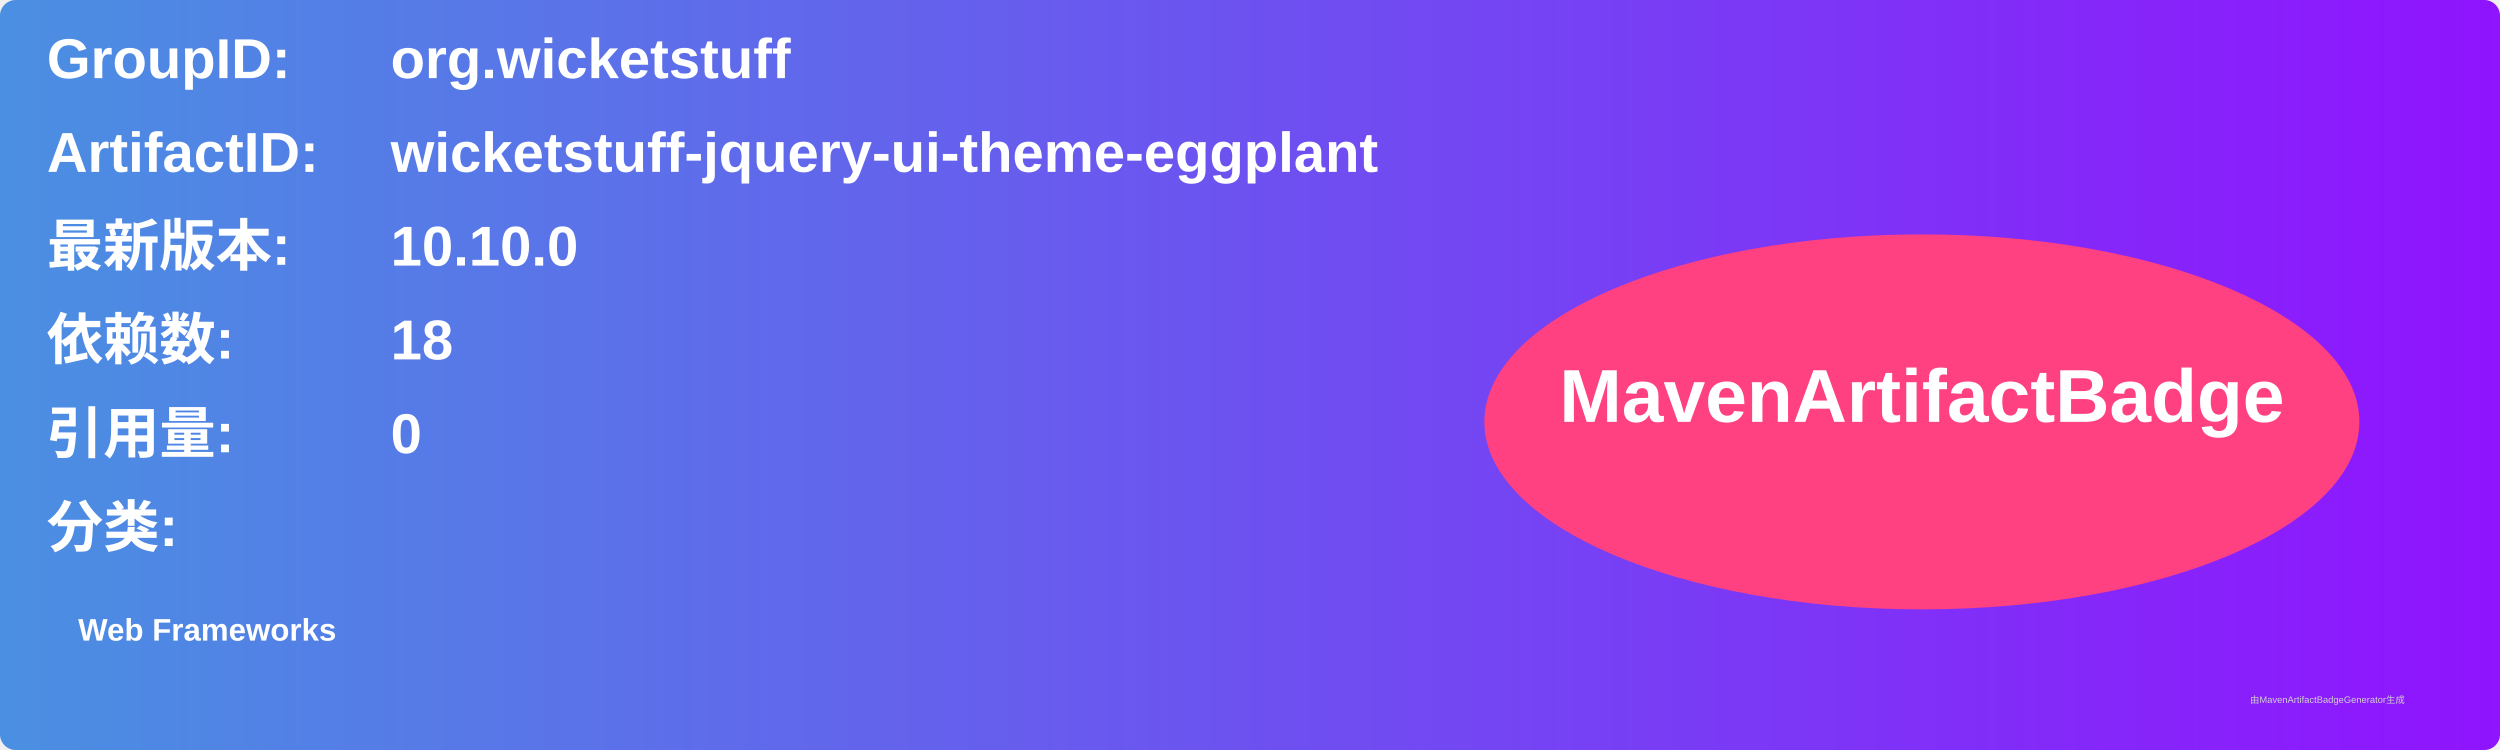
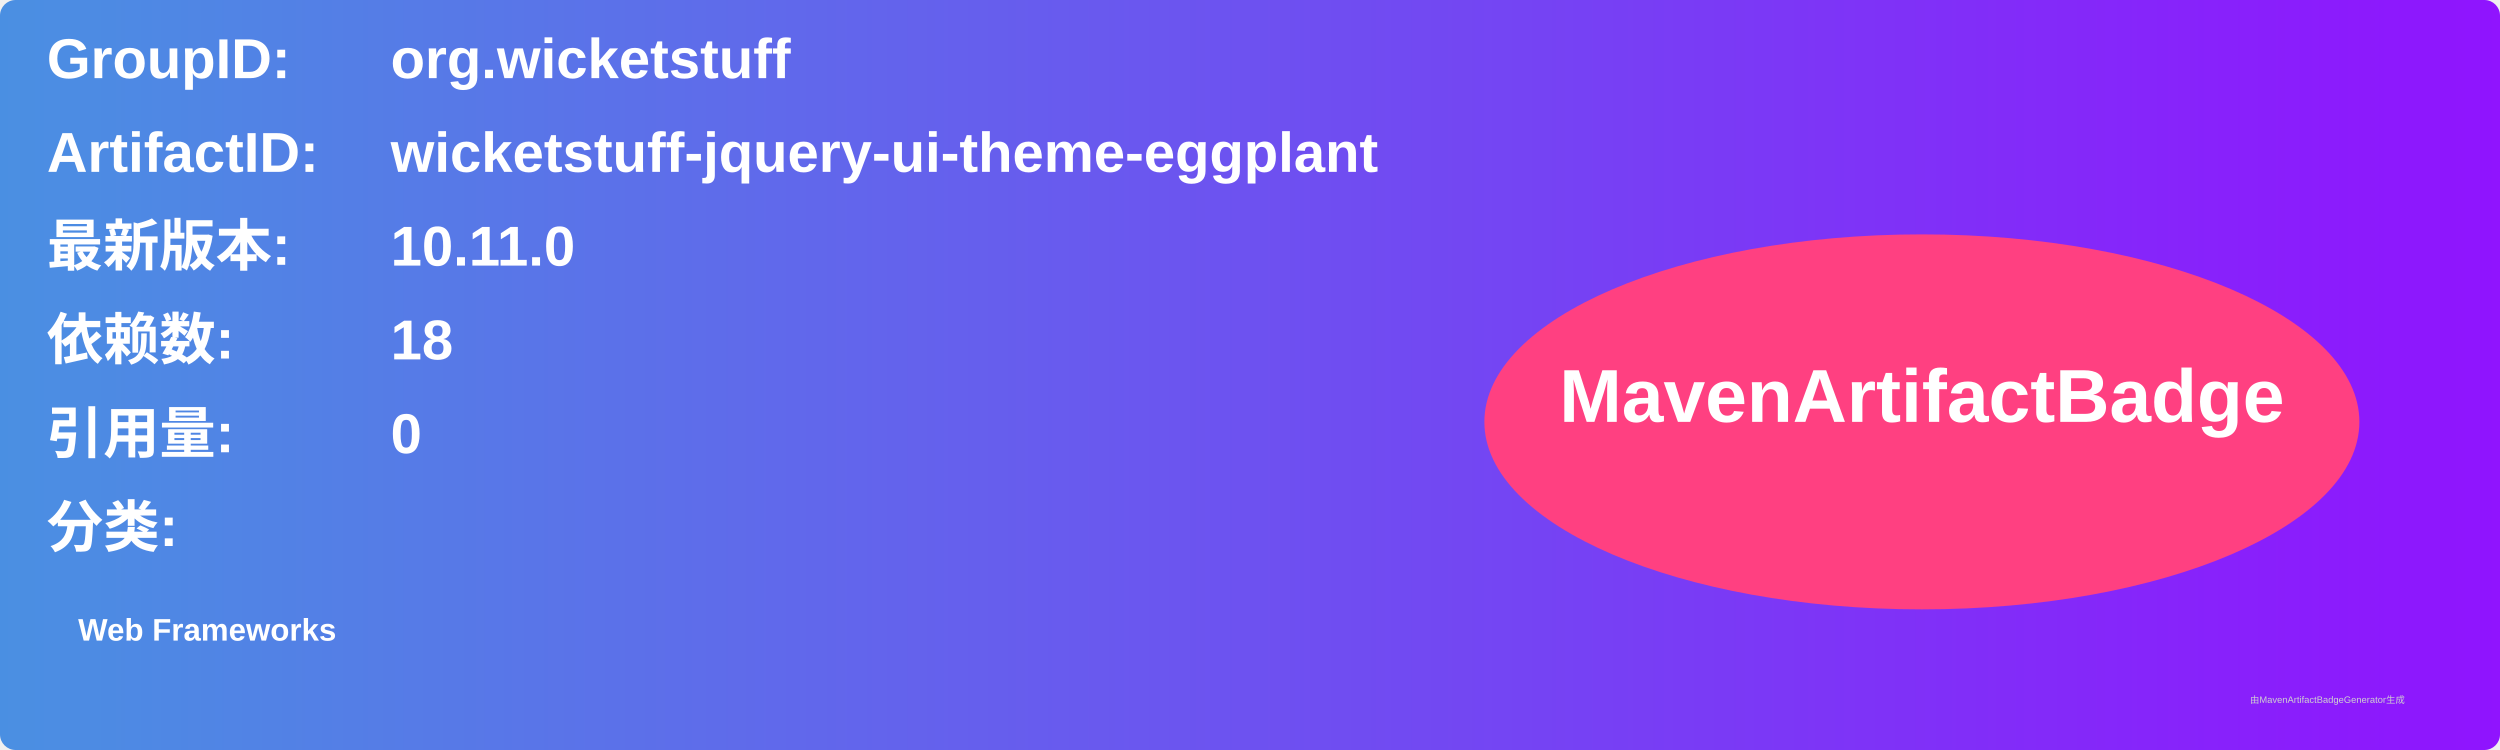
<svg xmlns="http://www.w3.org/2000/svg" width="800" height="240" viewBox="0 0 800 240">
  <linearGradient id="grad" x1="0%" y1="0%" x2="100%" y2="0%">
    <stop offset="0%" stop-color="#4a90e2" />
    <stop offset="100%" stop-color="#9013fe" />
  </linearGradient>
  <rect width="100%" height="100%" rx="5" ry="5" fill="url(#grad)" />
  <g transform="translate(15, 15)">
    <text x="0" y="10" font-family="Arial" font-size="18" fill="white" font-weight="bold" width="260">GroupID:</text>
    <text x="110" y="10" font-family="Arial" font-size="18" fill="white" font-weight="bold" width="460">org.wicketstuff</text>
    <text x="0" y="40" font-family="Arial" font-size="18" fill="white" font-weight="bold" width="260">ArtifactID:</text>
    <text x="110" y="40" font-family="Arial" font-size="18" fill="white" font-weight="bold" width="460">wicketstuff-jquery-ui-theme-eggplant</text>
    <text x="0" y="70" font-family="Arial" font-size="18" fill="white" font-weight="bold">最新版本:</text>
    <text x="110" y="70" font-family="Arial" font-size="18" fill="white" font-weight="bold">
-       <tspan font-weight="bold">10.10.0</tspan>
+       <tspan font-weight="bold">10.11.0</tspan>
    </text>
    <text x="0" y="100" font-family="Arial" font-size="18" fill="white" font-weight="bold">依赖数: </text>
    <text x="110" y="100" font-family="Arial" font-size="18" fill="white">
      <tspan font-weight="bold">18</tspan>
    </text>
    <text x="0" y="130" font-family="Arial" font-size="18" fill="white" font-weight="bold">引用量: </text>
    <text x="110" y="130" font-family="Arial" font-size="18" fill="white">
      <tspan font-weight="bold">0</tspan>
    </text>
    <text x="0" y="160" font-family="Arial" font-size="18" fill="white" font-weight="bold">分类:</text>
    <text x="10" y="190" font-family="Arial" font-size="10" fill="white">
      <tspan font-weight="bold">Web Frameworks</tspan>
    </text>
    <ellipse cx="600" cy="120" rx="140" ry="60" fill="#ff4081" />
    <text x="600" y="120" text-anchor="middle" font-family="Arial" font-size="24" fill="white" font-weight="bold">MavenArtifactBadge</text>
  </g>
  <text x="720" y="225" font-family="Arial" font-size="3" fill="#d0d0d0">由MavenArtifactBadgeGenerator生成</text>
</svg>
